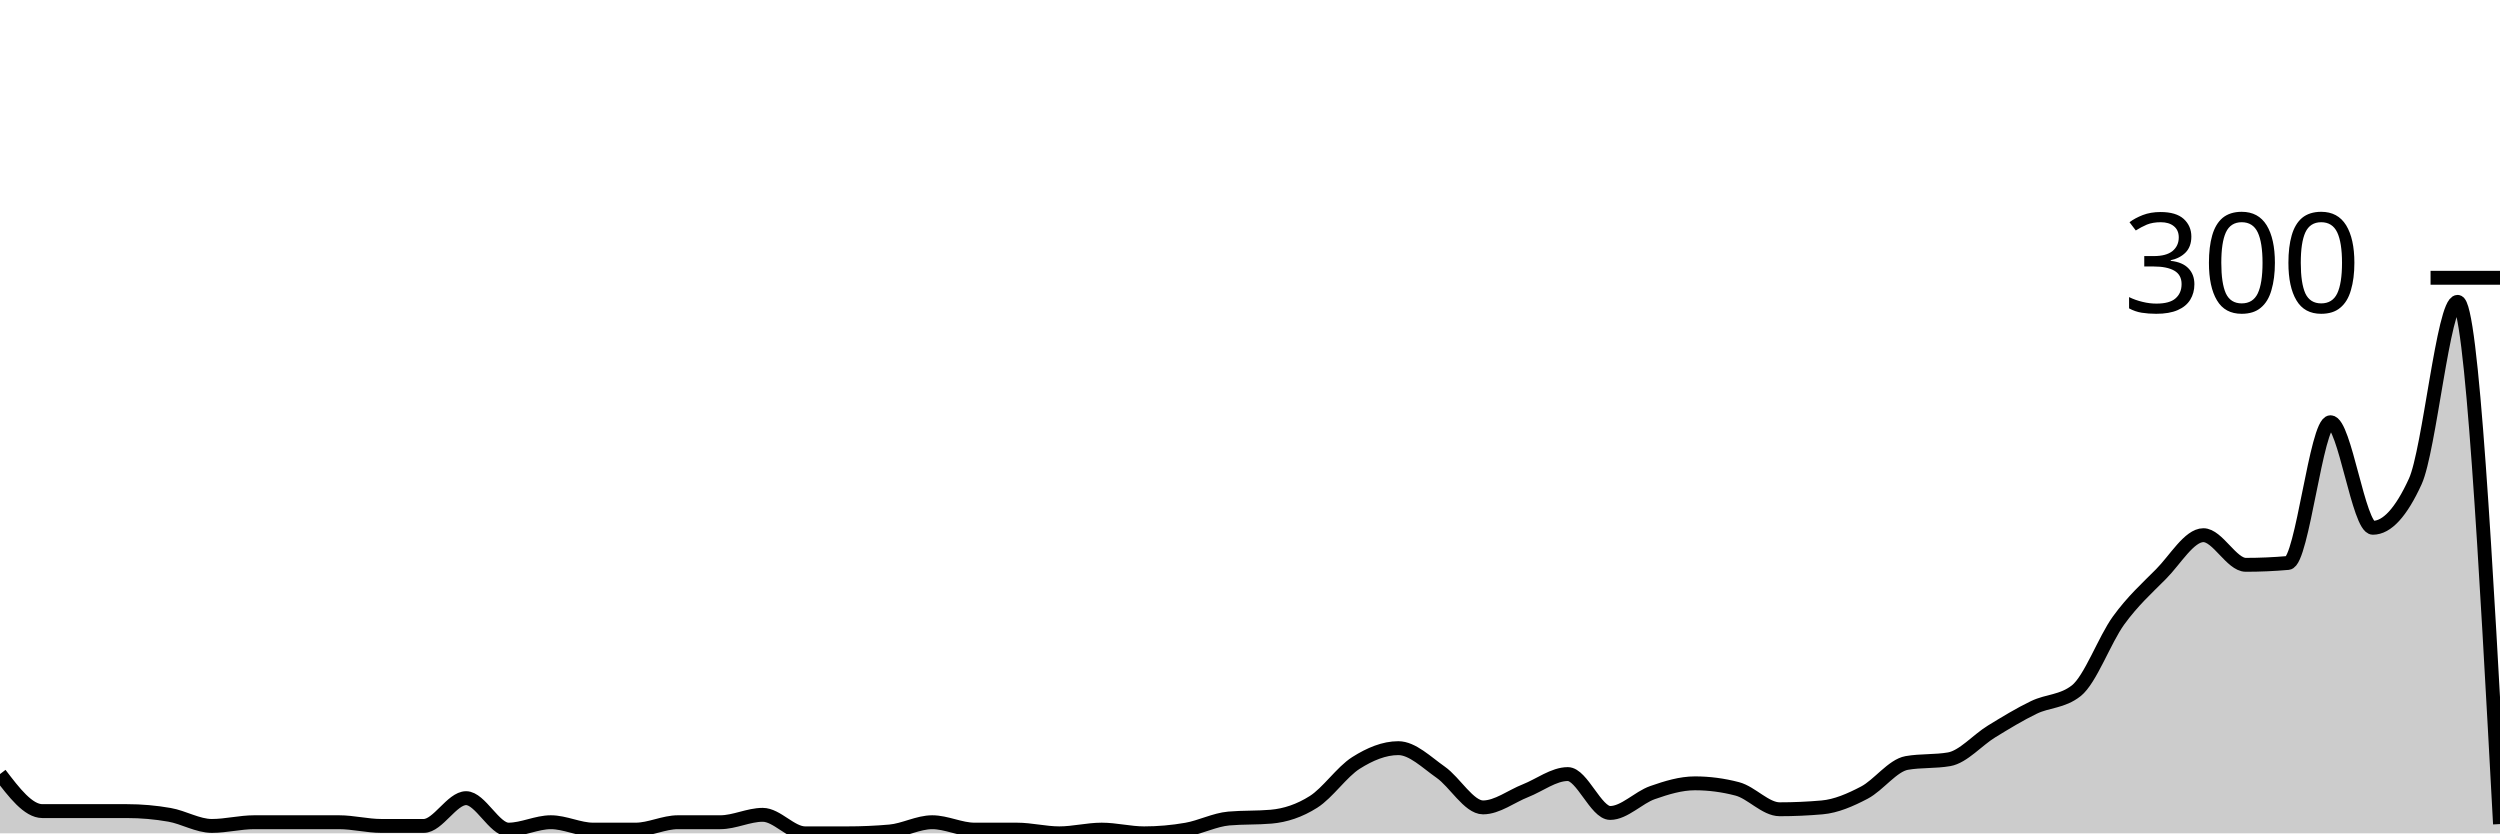
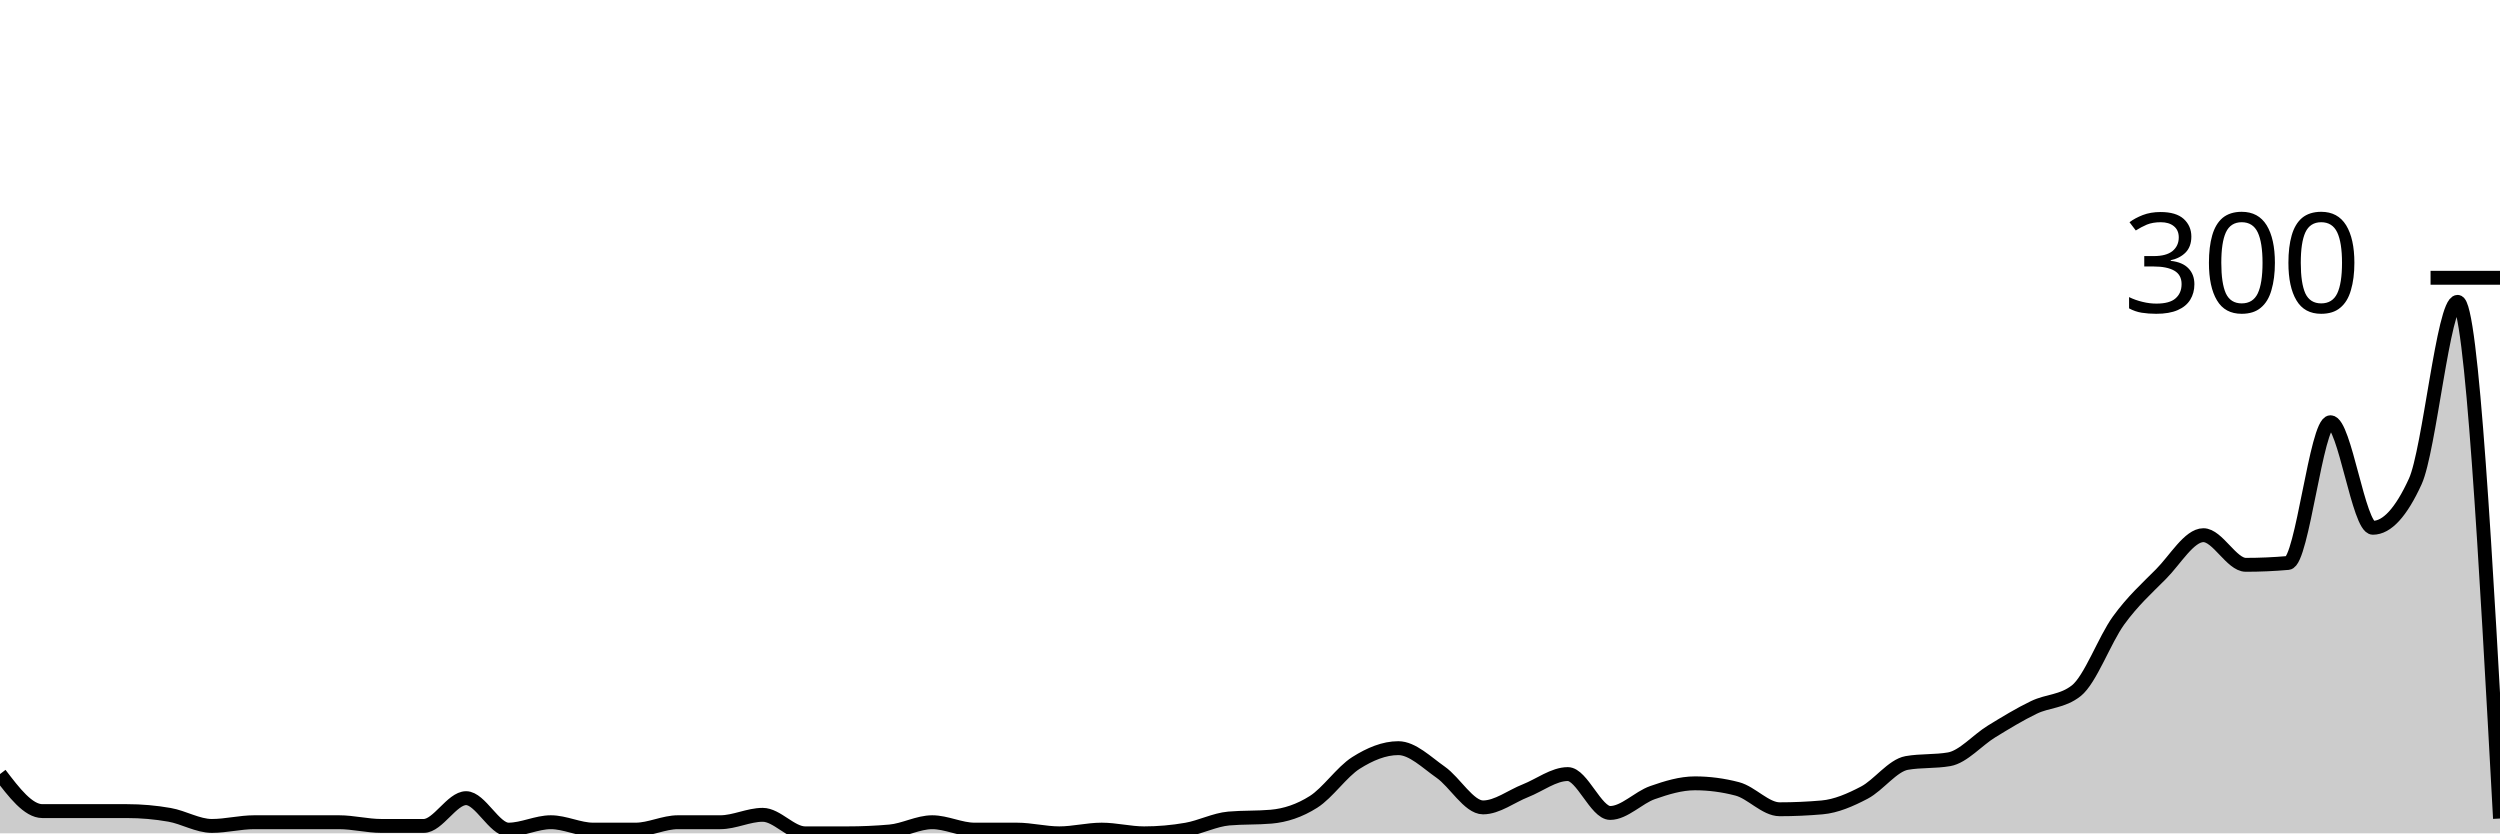
<svg xmlns="http://www.w3.org/2000/svg" viewBox="0 0 180 60">
  <g transform="translate(0,20)">
-     <path class="area" fill="rgba(0, 0, 0, 0.2)" d="M0,35.733C1.017,37.067,2.034,38.4,3.051,38.4C4.068,38.4,5.085,38.4,6.102,38.4C7.119,38.4,8.136,38.4,9.153,38.4C10.169,38.4,11.186,38.489,12.203,38.667C13.22,38.844,14.237,39.467,15.254,39.467C16.271,39.467,17.288,39.2,18.305,39.2C19.322,39.2,20.339,39.2,21.356,39.2C22.373,39.2,23.39,39.2,24.407,39.2C25.424,39.2,26.441,39.467,27.458,39.467C28.475,39.467,29.492,39.467,30.508,39.467C31.525,39.467,32.542,37.467,33.559,37.467C34.576,37.467,35.593,39.733,36.61,39.733C37.627,39.733,38.644,39.2,39.661,39.2C40.678,39.2,41.695,39.733,42.712,39.733C43.729,39.733,44.746,39.733,45.763,39.733C46.78,39.733,47.797,39.2,48.814,39.2C49.831,39.2,50.847,39.2,51.864,39.2C52.881,39.2,53.898,38.667,54.915,38.667C55.932,38.667,56.949,40,57.966,40C58.983,40,60,40,61.017,40C62.034,40,63.051,39.956,64.068,39.867C65.085,39.778,66.102,39.2,67.119,39.2C68.136,39.2,69.153,39.733,70.169,39.733C71.186,39.733,72.203,39.733,73.22,39.733C74.237,39.733,75.254,40,76.271,40C77.288,40,78.305,39.733,79.322,39.733C80.339,39.733,81.356,40,82.373,40C83.39,40,84.407,39.911,85.424,39.733C86.441,39.556,87.458,39.022,88.475,38.933C89.492,38.844,90.508,38.889,91.525,38.8C92.542,38.711,93.559,38.378,94.576,37.733C95.593,37.089,96.61,35.578,97.627,34.933C98.644,34.289,99.661,33.867,100.678,33.867C101.695,33.867,102.712,34.889,103.729,35.6C104.746,36.311,105.763,38.133,106.78,38.133C107.797,38.133,108.814,37.333,109.831,36.933C110.847,36.533,111.864,35.733,112.881,35.733C113.898,35.733,114.915,38.533,115.932,38.533C116.949,38.533,117.966,37.422,118.983,37.067C120,36.711,121.017,36.4,122.034,36.4C123.051,36.4,124.068,36.533,125.085,36.8C126.102,37.067,127.119,38.267,128.136,38.267C129.153,38.267,130.169,38.222,131.186,38.133C132.203,38.044,133.22,37.6,134.237,37.067C135.254,36.533,136.271,35.111,137.288,34.933C138.305,34.756,139.322,34.844,140.339,34.667C141.356,34.489,142.373,33.289,143.39,32.667C144.407,32.044,145.424,31.422,146.441,30.933C147.458,30.444,148.475,30.533,149.492,29.733C150.508,28.933,151.525,26.067,152.542,24.667C153.559,23.267,154.576,22.356,155.593,21.333C156.61,20.311,157.627,18.533,158.644,18.533C159.661,18.533,160.678,20.667,161.695,20.667C162.712,20.667,163.729,20.622,164.746,20.533C165.763,20.444,166.78,10.4,167.797,10.4C168.814,10.4,169.831,18,170.847,18C171.864,18,172.881,16.889,173.898,14.667C174.915,12.444,175.932,1.733,176.949,1.733C177.966,1.733,178.983,20.533,180,39.333L180,40C178.983,40,177.966,40,176.949,40C175.932,40,174.915,40,173.898,40C172.881,40,171.864,40,170.847,40C169.831,40,168.814,40,167.797,40C166.78,40,165.763,40,164.746,40C163.729,40,162.712,40,161.695,40C160.678,40,159.661,40,158.644,40C157.627,40,156.61,40,155.593,40C154.576,40,153.559,40,152.542,40C151.525,40,150.508,40,149.492,40C148.475,40,147.458,40,146.441,40C145.424,40,144.407,40,143.39,40C142.373,40,141.356,40,140.339,40C139.322,40,138.305,40,137.288,40C136.271,40,135.254,40,134.237,40C133.22,40,132.203,40,131.186,40C130.169,40,129.153,40,128.136,40C127.119,40,126.102,40,125.085,40C124.068,40,123.051,40,122.034,40C121.017,40,120,40,118.983,40C117.966,40,116.949,40,115.932,40C114.915,40,113.898,40,112.881,40C111.864,40,110.847,40,109.831,40C108.814,40,107.797,40,106.78,40C105.763,40,104.746,40,103.729,40C102.712,40,101.695,40,100.678,40C99.661,40,98.644,40,97.627,40C96.61,40,95.593,40,94.576,40C93.559,40,92.542,40,91.525,40C90.508,40,89.492,40,88.475,40C87.458,40,86.441,40,85.424,40C84.407,40,83.39,40,82.373,40C81.356,40,80.339,40,79.322,40C78.305,40,77.288,40,76.271,40C75.254,40,74.237,40,73.22,40C72.203,40,71.186,40,70.169,40C69.153,40,68.136,40,67.119,40C66.102,40,65.085,40,64.068,40C63.051,40,62.034,40,61.017,40C60,40,58.983,40,57.966,40C56.949,40,55.932,40,54.915,40C53.898,40,52.881,40,51.864,40C50.847,40,49.831,40,48.814,40C47.797,40,46.78,40,45.763,40C44.746,40,43.729,40,42.712,40C41.695,40,40.678,40,39.661,40C38.644,40,37.627,40,36.61,40C35.593,40,34.576,40,33.559,40C32.542,40,31.525,40,30.508,40C29.492,40,28.475,40,27.458,40C26.441,40,25.424,40,24.407,40C23.39,40,22.373,40,21.356,40C20.339,40,19.322,40,18.305,40C17.288,40,16.271,40,15.254,40C14.237,40,13.22,40,12.203,40C11.186,40,10.169,40,9.153,40C8.136,40,7.119,40,6.102,40C5.085,40,4.068,40,3.051,40C2.034,40,1.017,40,0,40Z" />
-     <path class="line" stroke="black" fill="none" d="M0,35.733C1.017,37.067,2.034,38.4,3.051,38.4C4.068,38.4,5.085,38.4,6.102,38.4C7.119,38.4,8.136,38.4,9.153,38.4C10.169,38.4,11.186,38.489,12.203,38.667C13.22,38.844,14.237,39.467,15.254,39.467C16.271,39.467,17.288,39.2,18.305,39.2C19.322,39.2,20.339,39.2,21.356,39.2C22.373,39.2,23.39,39.2,24.407,39.2C25.424,39.2,26.441,39.467,27.458,39.467C28.475,39.467,29.492,39.467,30.508,39.467C31.525,39.467,32.542,37.467,33.559,37.467C34.576,37.467,35.593,39.733,36.61,39.733C37.627,39.733,38.644,39.2,39.661,39.2C40.678,39.2,41.695,39.733,42.712,39.733C43.729,39.733,44.746,39.733,45.763,39.733C46.78,39.733,47.797,39.2,48.814,39.2C49.831,39.2,50.847,39.2,51.864,39.2C52.881,39.2,53.898,38.667,54.915,38.667C55.932,38.667,56.949,40,57.966,40C58.983,40,60,40,61.017,40C62.034,40,63.051,39.956,64.068,39.867C65.085,39.778,66.102,39.2,67.119,39.2C68.136,39.2,69.153,39.733,70.169,39.733C71.186,39.733,72.203,39.733,73.22,39.733C74.237,39.733,75.254,40,76.271,40C77.288,40,78.305,39.733,79.322,39.733C80.339,39.733,81.356,40,82.373,40C83.39,40,84.407,39.911,85.424,39.733C86.441,39.556,87.458,39.022,88.475,38.933C89.492,38.844,90.508,38.889,91.525,38.8C92.542,38.711,93.559,38.378,94.576,37.733C95.593,37.089,96.61,35.578,97.627,34.933C98.644,34.289,99.661,33.867,100.678,33.867C101.695,33.867,102.712,34.889,103.729,35.6C104.746,36.311,105.763,38.133,106.78,38.133C107.797,38.133,108.814,37.333,109.831,36.933C110.847,36.533,111.864,35.733,112.881,35.733C113.898,35.733,114.915,38.533,115.932,38.533C116.949,38.533,117.966,37.422,118.983,37.067C120,36.711,121.017,36.4,122.034,36.4C123.051,36.4,124.068,36.533,125.085,36.8C126.102,37.067,127.119,38.267,128.136,38.267C129.153,38.267,130.169,38.222,131.186,38.133C132.203,38.044,133.22,37.6,134.237,37.067C135.254,36.533,136.271,35.111,137.288,34.933C138.305,34.756,139.322,34.844,140.339,34.667C141.356,34.489,142.373,33.289,143.39,32.667C144.407,32.044,145.424,31.422,146.441,30.933C147.458,30.444,148.475,30.533,149.492,29.733C150.508,28.933,151.525,26.067,152.542,24.667C153.559,23.267,154.576,22.356,155.593,21.333C156.61,20.311,157.627,18.533,158.644,18.533C159.661,18.533,160.678,20.667,161.695,20.667C162.712,20.667,163.729,20.622,164.746,20.533C165.763,20.444,166.78,10.4,167.797,10.4C168.814,10.4,169.831,18,170.847,18C171.864,18,172.881,16.889,173.898,14.667C174.915,12.444,175.932,1.733,176.949,1.733C177.966,1.733,178.983,20.533,180,39.333" />
+     <path class="area" fill="rgba(0, 0, 0, 0.2)" d="M0,35.733C1.017,37.067,2.034,38.4,3.051,38.4C4.068,38.4,5.085,38.4,6.102,38.4C7.119,38.4,8.136,38.4,9.153,38.4C10.169,38.4,11.186,38.489,12.203,38.667C13.22,38.844,14.237,39.467,15.254,39.467C16.271,39.467,17.288,39.2,18.305,39.2C19.322,39.2,20.339,39.2,21.356,39.2C22.373,39.2,23.39,39.2,24.407,39.2C25.424,39.2,26.441,39.467,27.458,39.467C28.475,39.467,29.492,39.467,30.508,39.467C31.525,39.467,32.542,37.467,33.559,37.467C34.576,37.467,35.593,39.733,36.61,39.733C37.627,39.733,38.644,39.2,39.661,39.2C40.678,39.2,41.695,39.733,42.712,39.733C43.729,39.733,44.746,39.733,45.763,39.733C46.78,39.733,47.797,39.2,48.814,39.2C49.831,39.2,50.847,39.2,51.864,39.2C52.881,39.2,53.898,38.667,54.915,38.667C55.932,38.667,56.949,40,57.966,40C58.983,40,60,40,61.017,40C62.034,40,63.051,39.956,64.068,39.867C65.085,39.778,66.102,39.2,67.119,39.2C68.136,39.2,69.153,39.733,70.169,39.733C71.186,39.733,72.203,39.733,73.22,39.733C74.237,39.733,75.254,40,76.271,40C77.288,40,78.305,39.733,79.322,39.733C80.339,39.733,81.356,40,82.373,40C83.39,40,84.407,39.911,85.424,39.733C86.441,39.556,87.458,39.022,88.475,38.933C89.492,38.844,90.508,38.889,91.525,38.8C92.542,38.711,93.559,38.378,94.576,37.733C95.593,37.089,96.61,35.578,97.627,34.933C98.644,34.289,99.661,33.867,100.678,33.867C101.695,33.867,102.712,34.889,103.729,35.6C104.746,36.311,105.763,38.133,106.78,38.133C107.797,38.133,108.814,37.333,109.831,36.933C110.847,36.533,111.864,35.733,112.881,35.733C113.898,35.733,114.915,38.533,115.932,38.533C116.949,38.533,117.966,37.422,118.983,37.067C120,36.711,121.017,36.4,122.034,36.4C123.051,36.4,124.068,36.533,125.085,36.8C126.102,37.067,127.119,38.267,128.136,38.267C129.153,38.267,130.169,38.222,131.186,38.133C132.203,38.044,133.22,37.6,134.237,37.067C135.254,36.533,136.271,35.111,137.288,34.933C138.305,34.756,139.322,34.844,140.339,34.667C141.356,34.489,142.373,33.289,143.39,32.667C144.407,32.044,145.424,31.422,146.441,30.933C147.458,30.444,148.475,30.533,149.492,29.733C150.508,28.933,151.525,26.067,152.542,24.667C153.559,23.267,154.576,22.356,155.593,21.333C156.61,20.311,157.627,18.533,158.644,18.533C159.661,18.533,160.678,20.667,161.695,20.667C162.712,20.667,163.729,20.622,164.746,20.533C165.763,20.444,166.78,10.4,167.797,10.4C168.814,10.4,169.831,18,170.847,18C171.864,18,172.881,16.889,173.898,14.667C174.915,12.444,175.932,1.733,176.949,1.733C177.966,1.733,178.983,20.333,180,38.933L180,40C178.983,40,177.966,40,176.949,40C175.932,40,174.915,40,173.898,40C172.881,40,171.864,40,170.847,40C169.831,40,168.814,40,167.797,40C166.78,40,165.763,40,164.746,40C163.729,40,162.712,40,161.695,40C160.678,40,159.661,40,158.644,40C157.627,40,156.61,40,155.593,40C154.576,40,153.559,40,152.542,40C151.525,40,150.508,40,149.492,40C148.475,40,147.458,40,146.441,40C145.424,40,144.407,40,143.39,40C142.373,40,141.356,40,140.339,40C139.322,40,138.305,40,137.288,40C136.271,40,135.254,40,134.237,40C133.22,40,132.203,40,131.186,40C130.169,40,129.153,40,128.136,40C127.119,40,126.102,40,125.085,40C124.068,40,123.051,40,122.034,40C121.017,40,120,40,118.983,40C117.966,40,116.949,40,115.932,40C114.915,40,113.898,40,112.881,40C111.864,40,110.847,40,109.831,40C108.814,40,107.797,40,106.78,40C105.763,40,104.746,40,103.729,40C102.712,40,101.695,40,100.678,40C99.661,40,98.644,40,97.627,40C96.61,40,95.593,40,94.576,40C93.559,40,92.542,40,91.525,40C90.508,40,89.492,40,88.475,40C87.458,40,86.441,40,85.424,40C84.407,40,83.39,40,82.373,40C81.356,40,80.339,40,79.322,40C78.305,40,77.288,40,76.271,40C75.254,40,74.237,40,73.22,40C72.203,40,71.186,40,70.169,40C69.153,40,68.136,40,67.119,40C66.102,40,65.085,40,64.068,40C63.051,40,62.034,40,61.017,40C60,40,58.983,40,57.966,40C56.949,40,55.932,40,54.915,40C53.898,40,52.881,40,51.864,40C50.847,40,49.831,40,48.814,40C47.797,40,46.78,40,45.763,40C44.746,40,43.729,40,42.712,40C41.695,40,40.678,40,39.661,40C38.644,40,37.627,40,36.61,40C35.593,40,34.576,40,33.559,40C32.542,40,31.525,40,30.508,40C29.492,40,28.475,40,27.458,40C26.441,40,25.424,40,24.407,40C23.39,40,22.373,40,21.356,40C20.339,40,19.322,40,18.305,40C17.288,40,16.271,40,15.254,40C14.237,40,13.22,40,12.203,40C11.186,40,10.169,40,9.153,40C8.136,40,7.119,40,6.102,40C5.085,40,4.068,40,3.051,40C2.034,40,1.017,40,0,40Z" />
+     <path class="line" stroke="black" fill="none" d="M0,35.733C1.017,37.067,2.034,38.4,3.051,38.4C4.068,38.4,5.085,38.4,6.102,38.4C7.119,38.4,8.136,38.4,9.153,38.4C10.169,38.4,11.186,38.489,12.203,38.667C13.22,38.844,14.237,39.467,15.254,39.467C16.271,39.467,17.288,39.2,18.305,39.2C19.322,39.2,20.339,39.2,21.356,39.2C22.373,39.2,23.39,39.2,24.407,39.2C25.424,39.2,26.441,39.467,27.458,39.467C28.475,39.467,29.492,39.467,30.508,39.467C31.525,39.467,32.542,37.467,33.559,37.467C34.576,37.467,35.593,39.733,36.61,39.733C37.627,39.733,38.644,39.2,39.661,39.2C40.678,39.2,41.695,39.733,42.712,39.733C43.729,39.733,44.746,39.733,45.763,39.733C46.78,39.733,47.797,39.2,48.814,39.2C49.831,39.2,50.847,39.2,51.864,39.2C52.881,39.2,53.898,38.667,54.915,38.667C55.932,38.667,56.949,40,57.966,40C58.983,40,60,40,61.017,40C62.034,40,63.051,39.956,64.068,39.867C65.085,39.778,66.102,39.2,67.119,39.2C68.136,39.2,69.153,39.733,70.169,39.733C71.186,39.733,72.203,39.733,73.22,39.733C74.237,39.733,75.254,40,76.271,40C77.288,40,78.305,39.733,79.322,39.733C80.339,39.733,81.356,40,82.373,40C83.39,40,84.407,39.911,85.424,39.733C86.441,39.556,87.458,39.022,88.475,38.933C89.492,38.844,90.508,38.889,91.525,38.8C92.542,38.711,93.559,38.378,94.576,37.733C95.593,37.089,96.61,35.578,97.627,34.933C98.644,34.289,99.661,33.867,100.678,33.867C101.695,33.867,102.712,34.889,103.729,35.6C104.746,36.311,105.763,38.133,106.78,38.133C107.797,38.133,108.814,37.333,109.831,36.933C110.847,36.533,111.864,35.733,112.881,35.733C113.898,35.733,114.915,38.533,115.932,38.533C116.949,38.533,117.966,37.422,118.983,37.067C120,36.711,121.017,36.4,122.034,36.4C123.051,36.4,124.068,36.533,125.085,36.8C126.102,37.067,127.119,38.267,128.136,38.267C129.153,38.267,130.169,38.222,131.186,38.133C132.203,38.044,133.22,37.6,134.237,37.067C135.254,36.533,136.271,35.111,137.288,34.933C138.305,34.756,139.322,34.844,140.339,34.667C141.356,34.489,142.373,33.289,143.39,32.667C144.407,32.044,145.424,31.422,146.441,30.933C147.458,30.444,148.475,30.533,149.492,29.733C150.508,28.933,151.525,26.067,152.542,24.667C153.559,23.267,154.576,22.356,155.593,21.333C156.61,20.311,157.627,18.533,158.644,18.533C159.661,18.533,160.678,20.667,161.695,20.667C162.712,20.667,163.729,20.622,164.746,20.533C165.763,20.444,166.78,10.4,167.797,10.4C168.814,10.4,169.831,18,170.847,18C171.864,18,172.881,16.889,173.898,14.667C174.915,12.444,175.932,1.733,176.949,1.733C177.966,1.733,178.983,20.333,180,38.933" />
    <path class="axis-ceiling" stroke-width="1" stroke="black" fill="none" d="M175,0L180,0" />
    <text class="axis-ceiling-label" font-family="sans-serif" text-anchor="end" font-size="10px" x="170" y="2.5">300</text>
  </g>
</svg>
